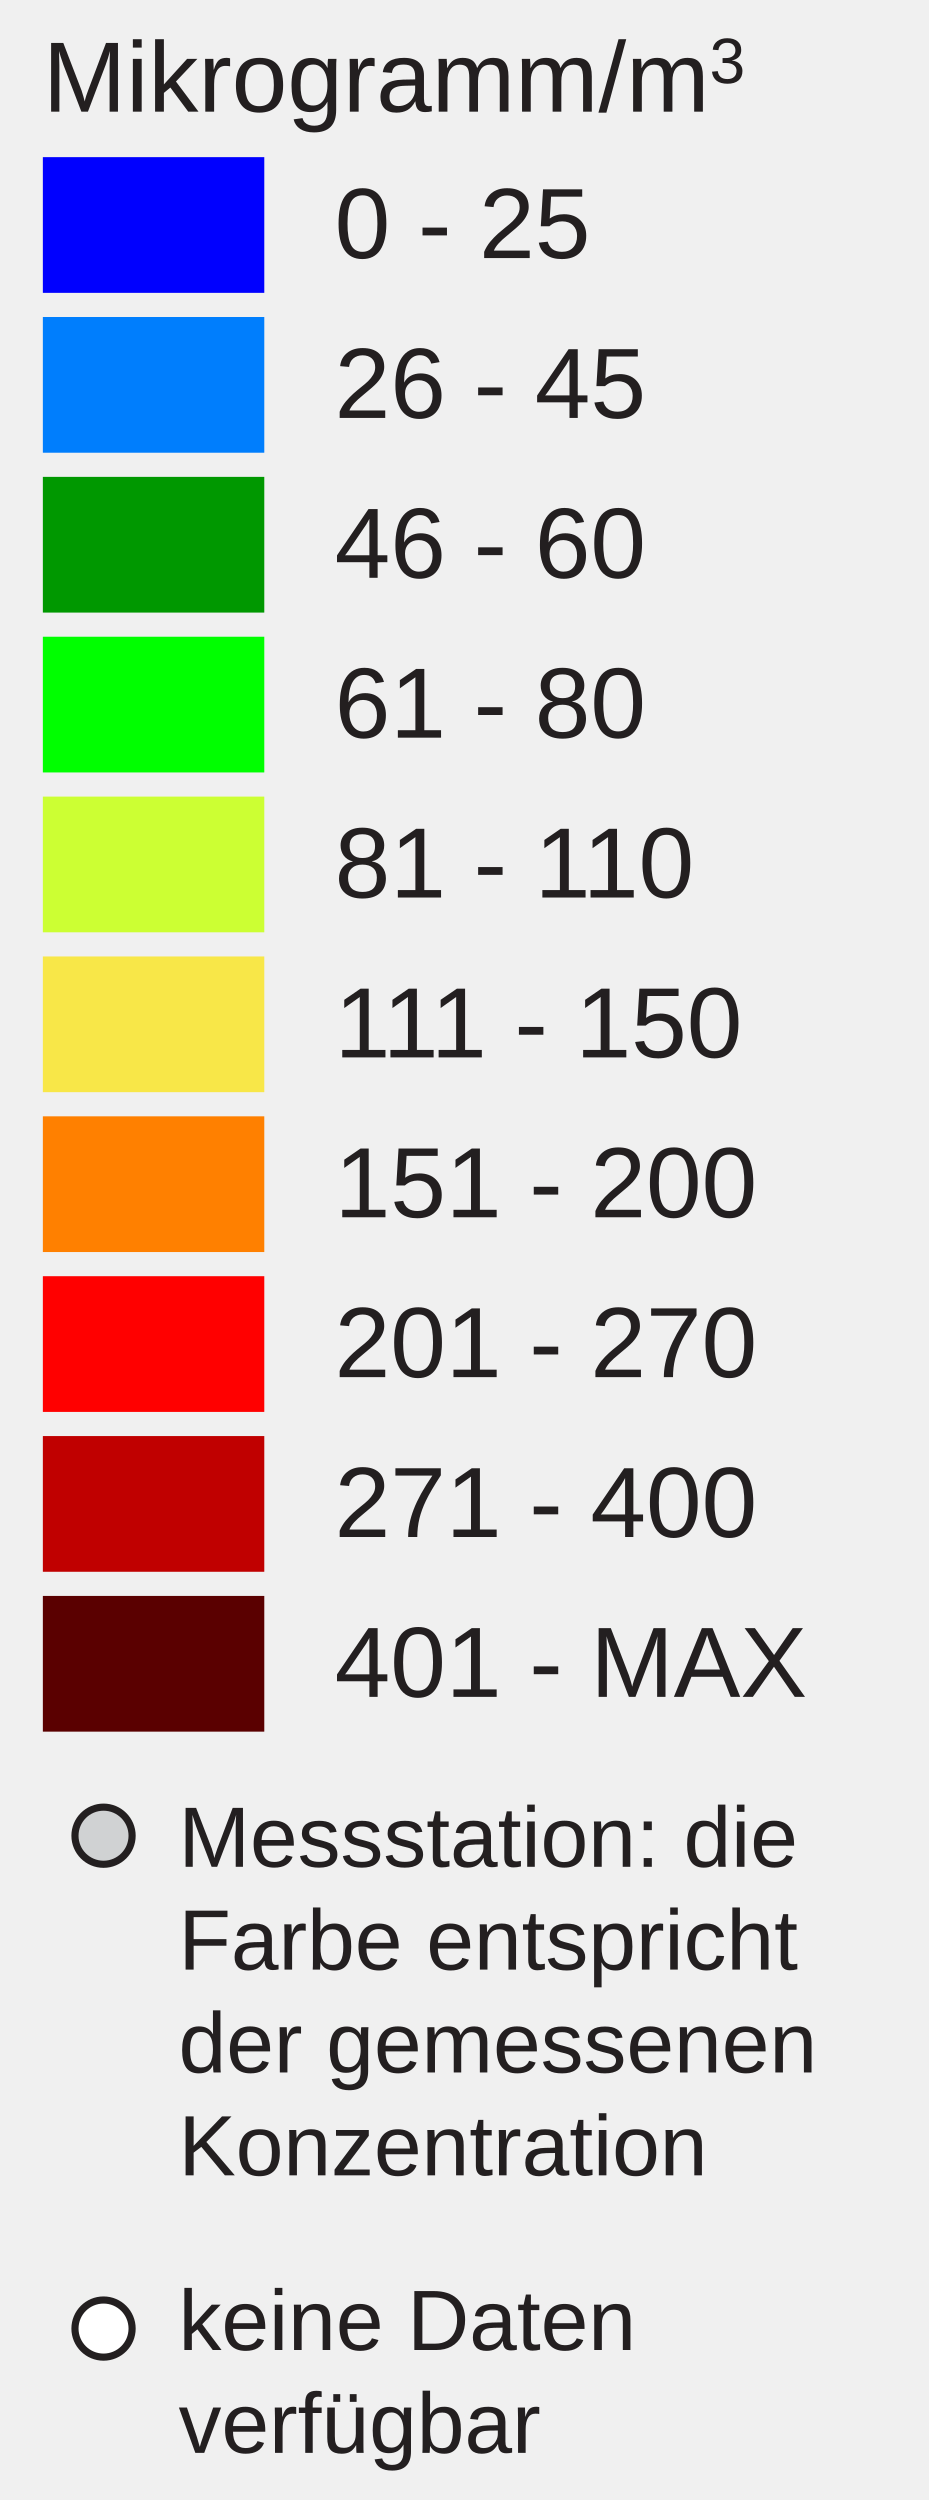
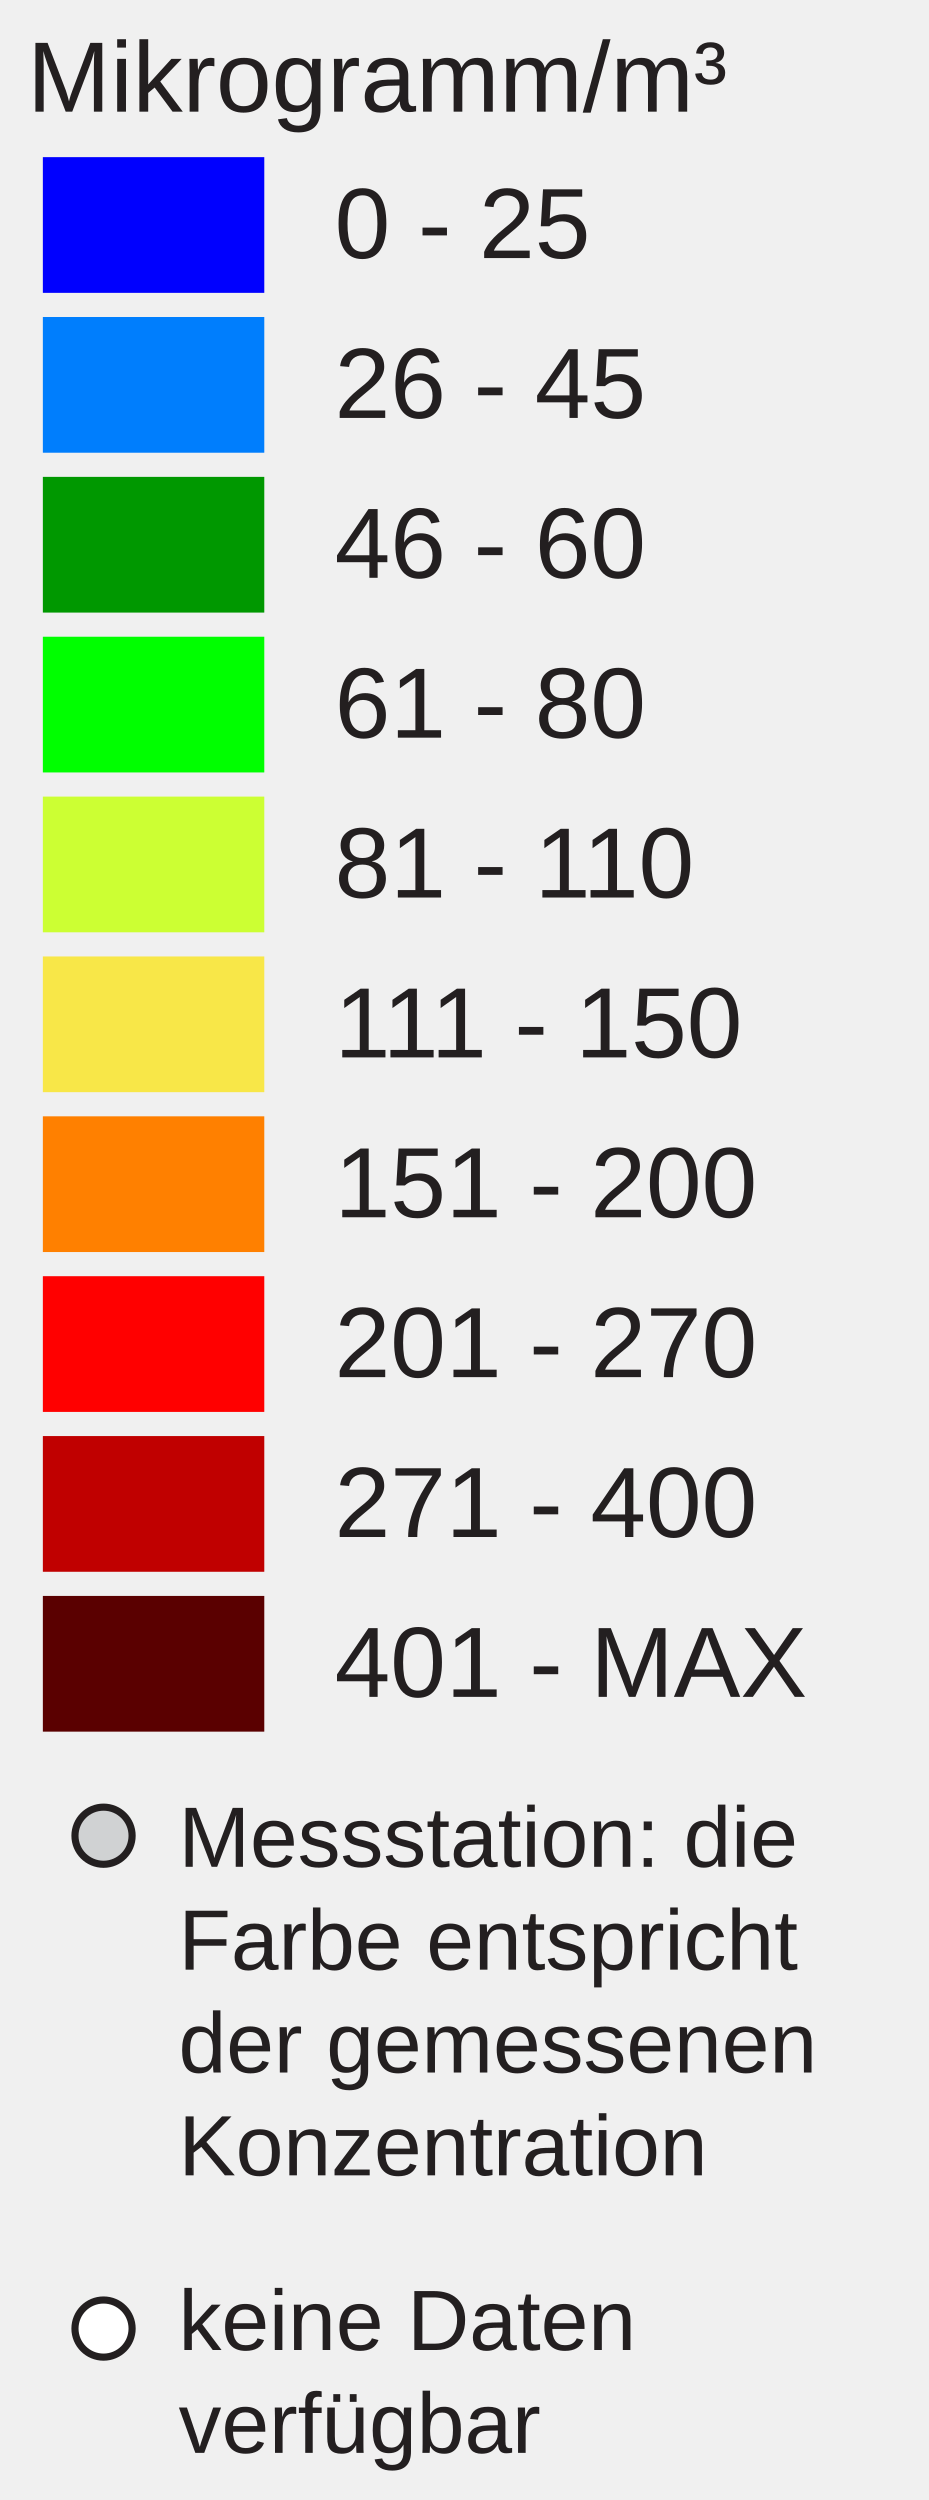
<svg xmlns="http://www.w3.org/2000/svg" version="1.1" id="Layer_1" x="0px" y="0px" width="130px" height="350px" viewBox="0 0 130 350" enable-background="new 0 0 130 350" xml:space="preserve">
+   <rect x="6" y="22" fill="#0000FF" width="31" height="19" />
+   <rect x="6" y="44.381" fill="#007EFD" width="31" height="19" />
+   <rect x="6" y="66.762" fill="#009800" width="31" height="19" />
+   <rect x="6" y="89.143" fill="#00FF00" width="31" height="19" />
+   <rect x="6" y="111.524" fill="#CCFF33" width="31" height="19" />
+   <rect x="6" y="133.905" fill="#F8E748" width="31" height="19" />
+   <rect x="6" y="156.286" fill="#FF8000" width="31" height="19" />
+   <rect x="6" y="178.668" fill="#FF0000" width="31" height="19" />
+   <rect x="6" y="201.049" fill="#C00000" width="31" height="19" />
+   <rect x="6" y="223.43" fill="#5A0000" width="31" height="19" />
  <text transform="matrix(1 0 0 1 46.853 36.1304)" fill="#231F20" font-family="Arial" font-size="14">0 - 25</text>
  <text transform="matrix(1 0 0 1 46.853 58.5112)" fill="#231F20" font-family="Arial" font-size="14">26 - 45</text>
  <text transform="matrix(1 0 0 1 46.853 80.8926)" fill="#231F20" font-family="Arial" font-size="14">46 - 60</text>
  <text transform="matrix(1 0 0 1 46.853 103.2734)" fill="#231F20" font-family="Arial" font-size="14">61 - 80</text>
  <text transform="matrix(1 0 0 1 46.853 125.6548)" fill="#231F20" font-family="Arial" font-size="14">81 - 110</text>
  <text transform="matrix(1 0 0 1 46.853 148.0352)" fill="#231F20" font-family="Arial" font-size="14">111 - 150</text>
  <text transform="matrix(1 0 0 1 46.853 170.417)" fill="#231F20" font-family="Arial" font-size="14">151 - 200</text>
  <text transform="matrix(1 0 0 1 46.853 192.7988)" fill="#231F20" font-family="Arial" font-size="14">201 - 270</text>
  <text transform="matrix(1 0 0 1 46.853 215.1797)" fill="#231F20" font-family="Arial" font-size="14">271 - 400</text>
  <text transform="matrix(1 0 0 1 46.853 237.5605)" fill="#231F20" font-family="Arial" font-size="14">401 - MAX</text>
-   <text transform="matrix(1 0 0 1 6 15.6313)">
-     <tspan x="0" y="0" fill="#231F20" font-family="Arial" font-size="14">Mikrogramm/m</tspan>
-     <tspan x="93.331" y="-4" fill="#231F20" font-family="Arial" font-size="9">3</tspan>
-   </text>
+   <text font-size="14" font-family="Arial" transform="translate(3.8027 15.631)" fill="#231F20">Mikrogramm/m³</text>
  <circle fill="#D0D2D3" stroke="#231F20" stroke-miterlimit="10" cx="14.495" cy="257" r="4" />
  <circle fill="#FFFFFF" stroke="#231F20" stroke-miterlimit="10" cx="14.495" cy="326" r="4" />
-   <text transform="matrix(1 0 0 1 25 261.3477)">
-     <tspan x="0" y="0" fill="#231F20" font-family="Arial" font-size="12">Messstation: die </tspan>
-     <tspan x="0" y="14.4" fill="#231F20" font-family="Arial" font-size="12">Farbe entspricht </tspan>
-     <tspan x="0" y="28.8" fill="#231F20" font-family="Arial" font-size="12">der gemessenen </tspan>
-     <tspan x="0" y="43.2" fill="#231F20" font-family="Arial" font-size="12">Konzentration</tspan>
-   </text>
-   <text transform="matrix(1 0 0 1 25 329)">
-     <tspan x="0" y="0" fill="#231F20" font-family="Arial" font-size="12">keine Daten </tspan>
-     <tspan x="0" y="14.4" fill="#231F20" font-family="Arial" font-size="12">verfügbar</tspan>
-   </text>
-   <g>
-     <rect x="6" y="22" fill="#0000FF" width="31" height="19" />
-     <rect x="6" y="44.381" fill="#007EFD" width="31" height="19" />
-     <rect x="6" y="66.762" fill="#009800" width="31" height="19" />
-     <rect x="6" y="89.143" fill="#00FF00" width="31" height="19" />
-     <rect x="6" y="111.524" fill="#CCFF33" width="31" height="19" />
-     <rect x="6" y="133.905" fill="#F8E748" width="31" height="19" />
-     <rect x="6" y="156.286" fill="#FF8000" width="31" height="19" />
-     <rect x="6" y="178.668" fill="#FF0000" width="31" height="19" />
-     <rect x="6" y="201.049" fill="#C00000" width="31" height="19" />
-     <rect x="6" y="223.43" fill="#5A0000" width="31" height="19" />
-   </g>
+   <text font-size="12" font-family="Arial" transform="translate(25 261.35)" fill="#231F20">Messstation: die</text>
+   <text font-size="12" font-family="Arial" transform="translate(25 275.75)" fill="#231F20">Farbe entspricht</text>
+   <text font-size="12" font-family="Arial" transform="translate(25 290.15)" fill="#231F20">der gemessenen</text>
+   <text font-size="12" font-family="Arial" transform="translate(25 304.55)" fill="#231F20">Konzentration</text>
+   <text font-size="12" font-family="Arial" transform="translate(25 329)" fill="#231F20">keine Daten</text>
+   <text font-size="12" font-family="Arial" transform="translate(25 343.4)" fill="#231F20">verfügbar</text>
</svg>
